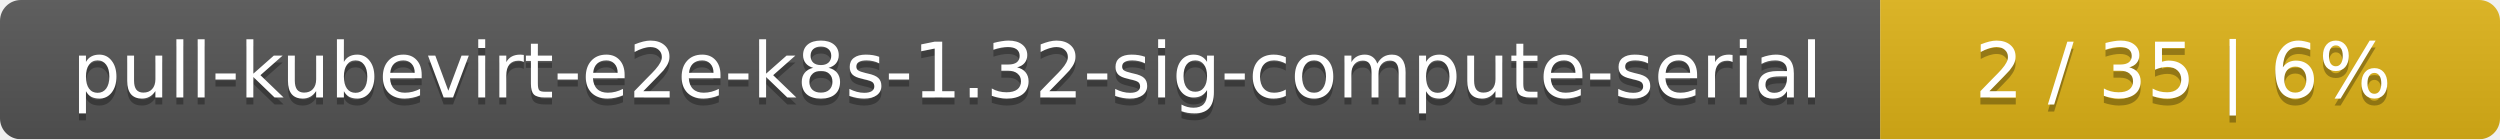
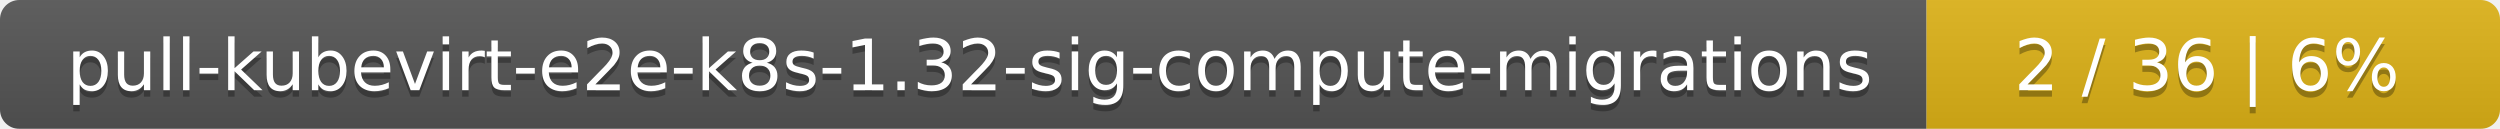
- <svg xmlns="http://www.w3.org/2000/svg" width="359" height="20">
+ <svg xmlns="http://www.w3.org/2000/svg" width="388" height="20">
  <linearGradient id="smooth" x2="0" y2="100%">
    <stop offset="0" stop-color="#bbb" stop-opacity=".1" />
    <stop offset="1" stop-opacity=".1" />
  </linearGradient>
  <mask id="round">
-     <rect width="359" height="20" rx="3" fill="#fff" />
+     <rect width="388" height="20" rx="3" fill="#fff" />
  </mask>
  <g mask="url(#round)">
-     <rect width="270" height="20" fill="#555" />
-     <rect x="270" width="89" height="20" fill="#dfb317" />
-     <rect width="359" height="20" fill="url(#smooth)" />
+     <rect width="299" height="20" fill="#555" />
+     <rect x="299" width="89" height="20" fill="#dfb317" />
+     <rect width="388" height="20" fill="url(#smooth)" />
  </g>
  <g fill="#fff" text-anchor="middle" font-family="DejaVu Sans,Verdana,Geneva,sans-serif" font-size="11">
-     <text x="136" y="15" fill="#010101" fill-opacity=".3">pull-kubevirt-e2e-k8s-1.32-sig-compute-serial</text>
-     <text x="136" y="14">pull-kubevirt-e2e-k8s-1.32-sig-compute-serial</text>
-     <text x="313.5" y="15" fill="#010101" fill-opacity=".3">2 / 35    |    6%</text>
-     <text x="313.5" y="14">2 / 35    |    6%</text>
+     <text x="150.5" y="15" fill="#010101" fill-opacity=".3">pull-kubevirt-e2e-k8s-1.32-sig-compute-migrations</text>
+     <text x="150.5" y="14">pull-kubevirt-e2e-k8s-1.32-sig-compute-migrations</text>
+     <text x="342.5" y="15" fill="#010101" fill-opacity=".3">2 / 36    |    6%</text>
+     <text x="342.5" y="14">2 / 36    |    6%</text>
  </g>
</svg>
